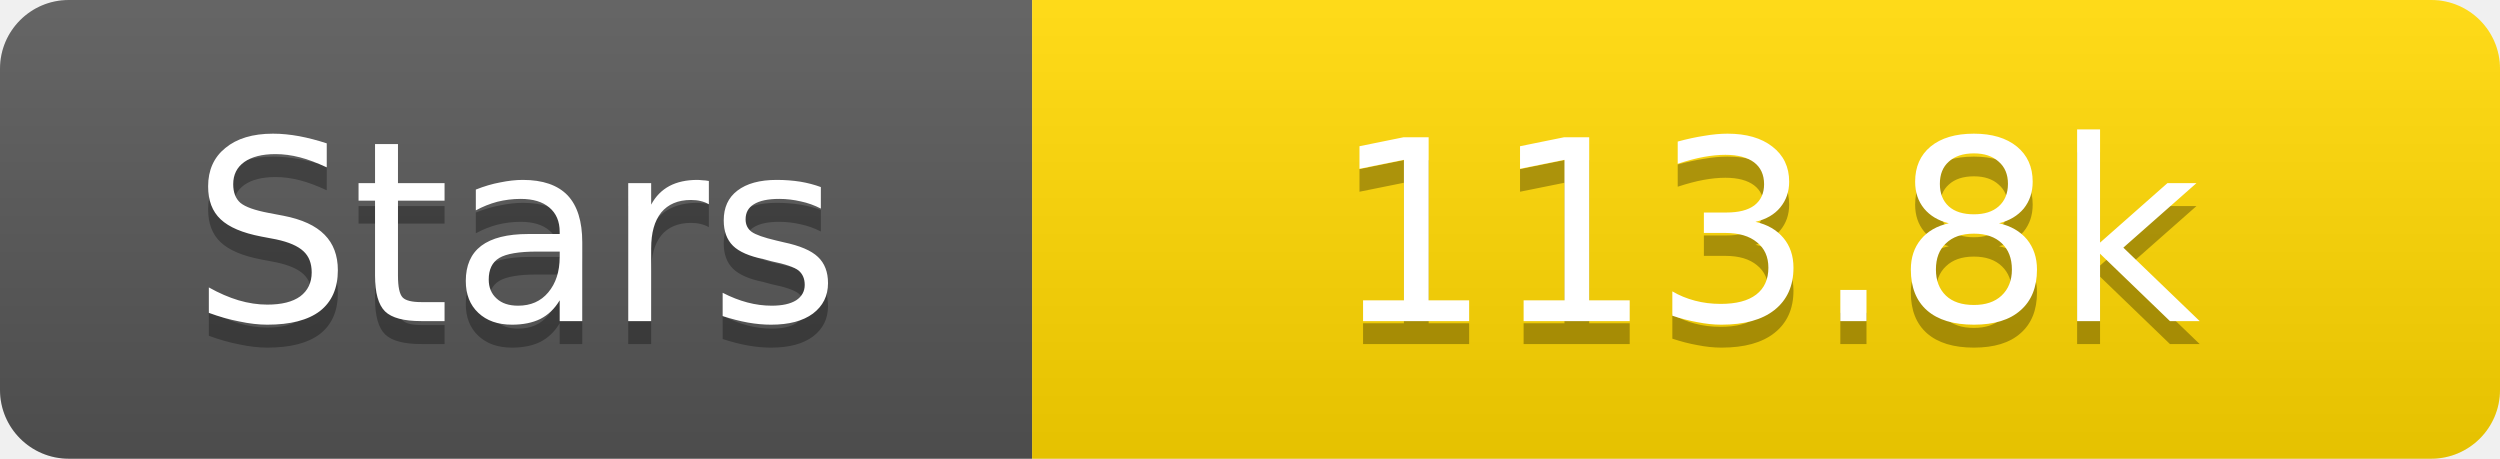
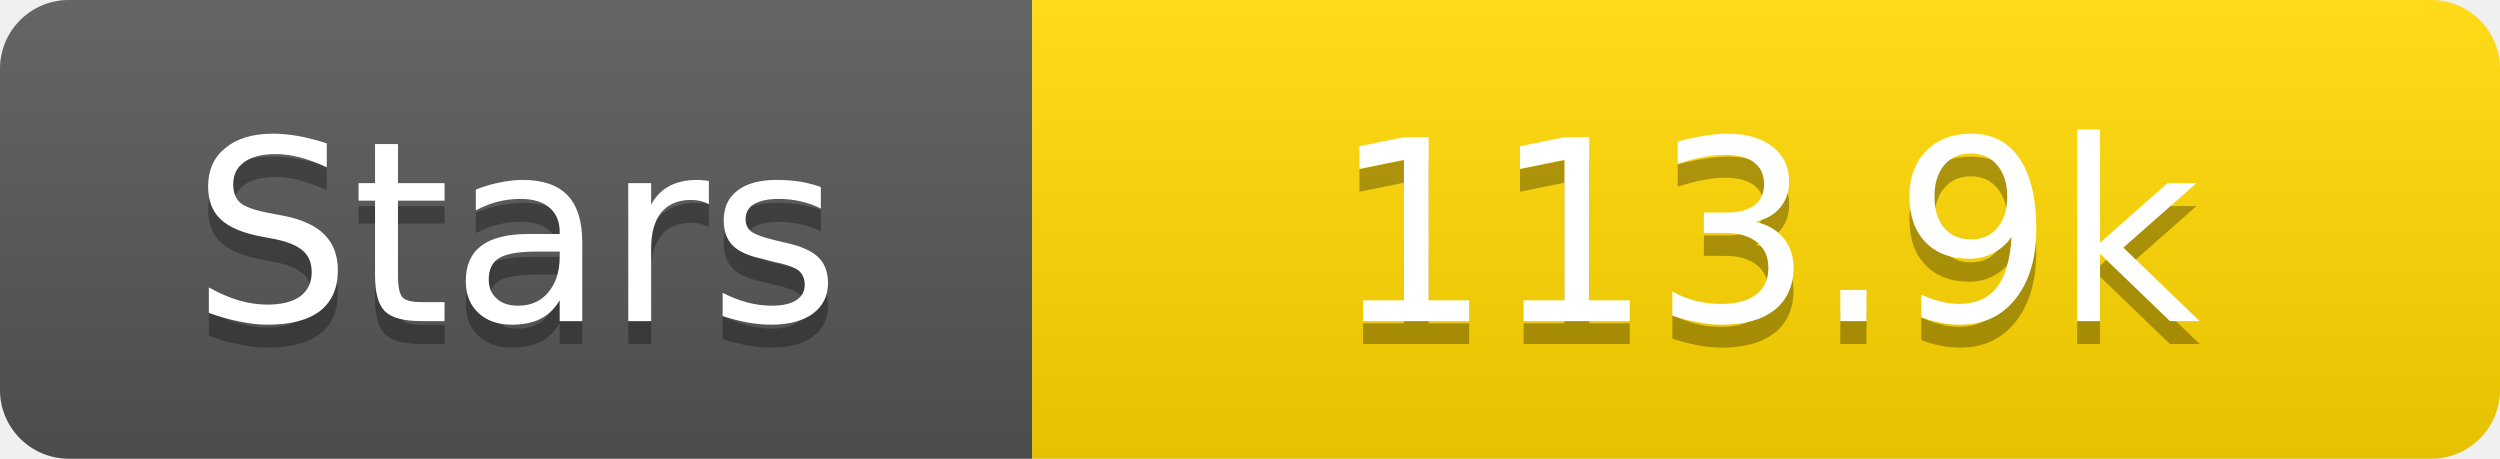
<svg xmlns="http://www.w3.org/2000/svg" width="109" height="20">
  <linearGradient id="s" x2="0" y2="100%">
    <stop offset="0" stop-color="#fff" stop-opacity=".1" />
    <stop offset="1" stop-opacity=".1" />
  </linearGradient>
  <clipPath id="r">
    <rect width="109" height="20" rx="3" fill="#fff" />
  </clipPath>
  <g clip-path="url(#r)">
    <rect width="45" height="20" fill="#555" />
    <rect x="45" width="64" height="20" fill="#ffd700" />
    <rect width="109" height="20" fill="url(#s)" />
  </g>
  <g fill="#fff" text-anchor="middle" font-family="Verdana,Geneva,DejaVu Sans,sans-serif" text-rendering="geometricPrecision" font-size="11">
    <text x="22.5" y="15" fill="#010101" fill-opacity=".3">Stars</text>
    <text x="22.5" y="14">Stars</text>
-     <text x="77.0" y="15" fill="#010101" fill-opacity=".3">113.8k</text>
-     <text x="77.0" y="14">113.8k</text>
+     <text x="77.0" y="15" fill="#010101" fill-opacity=".3">113.9k</text>
+     <text x="77.0" y="14">113.9k</text>
  </g>
</svg>
